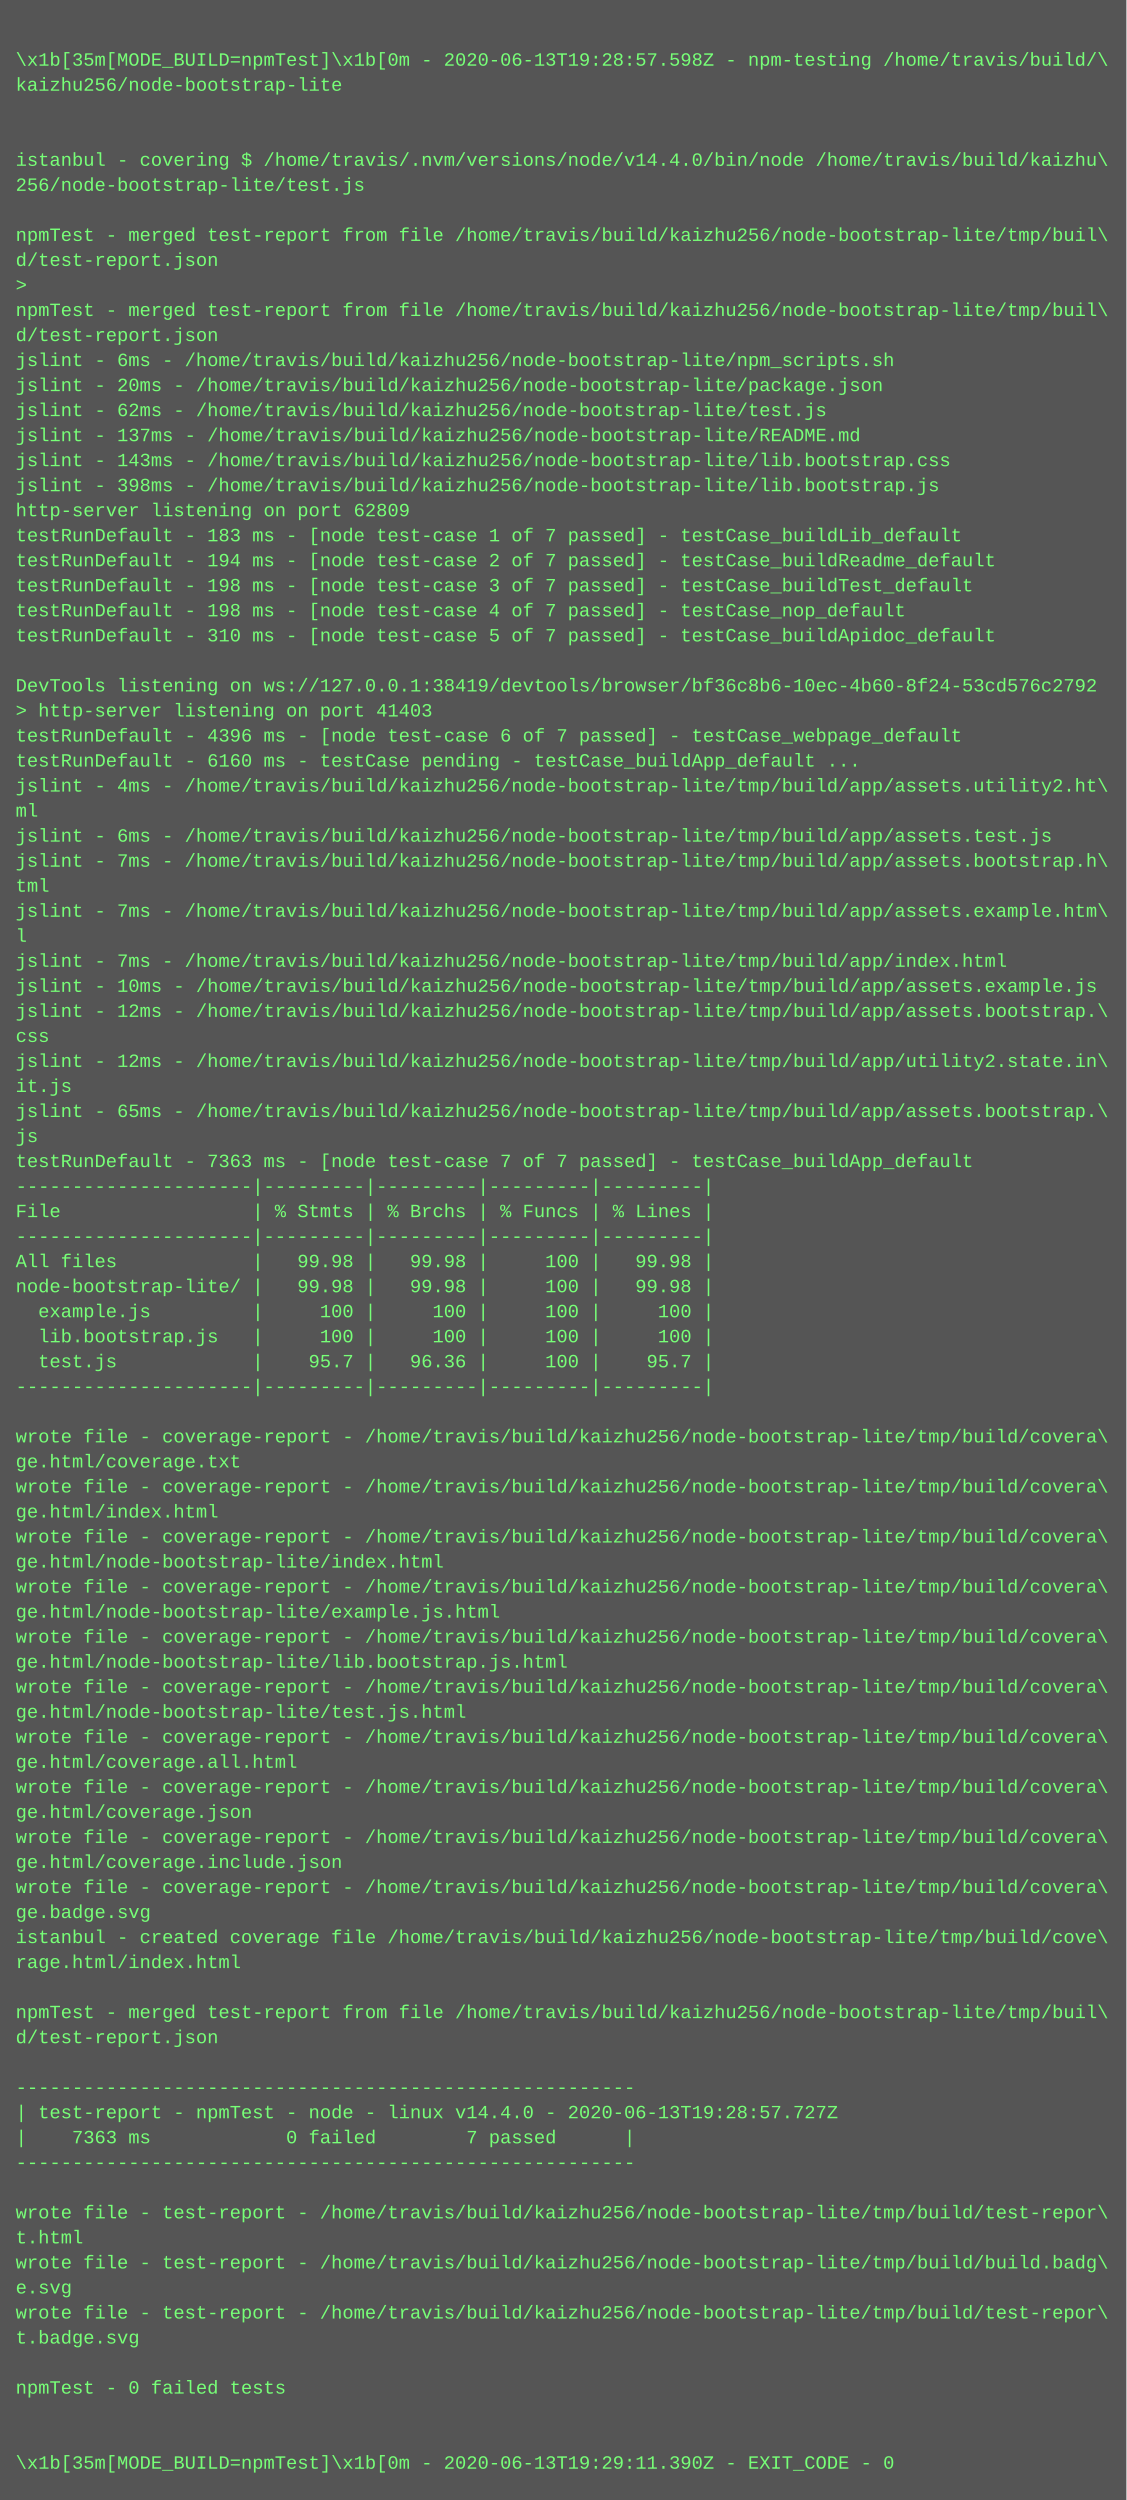
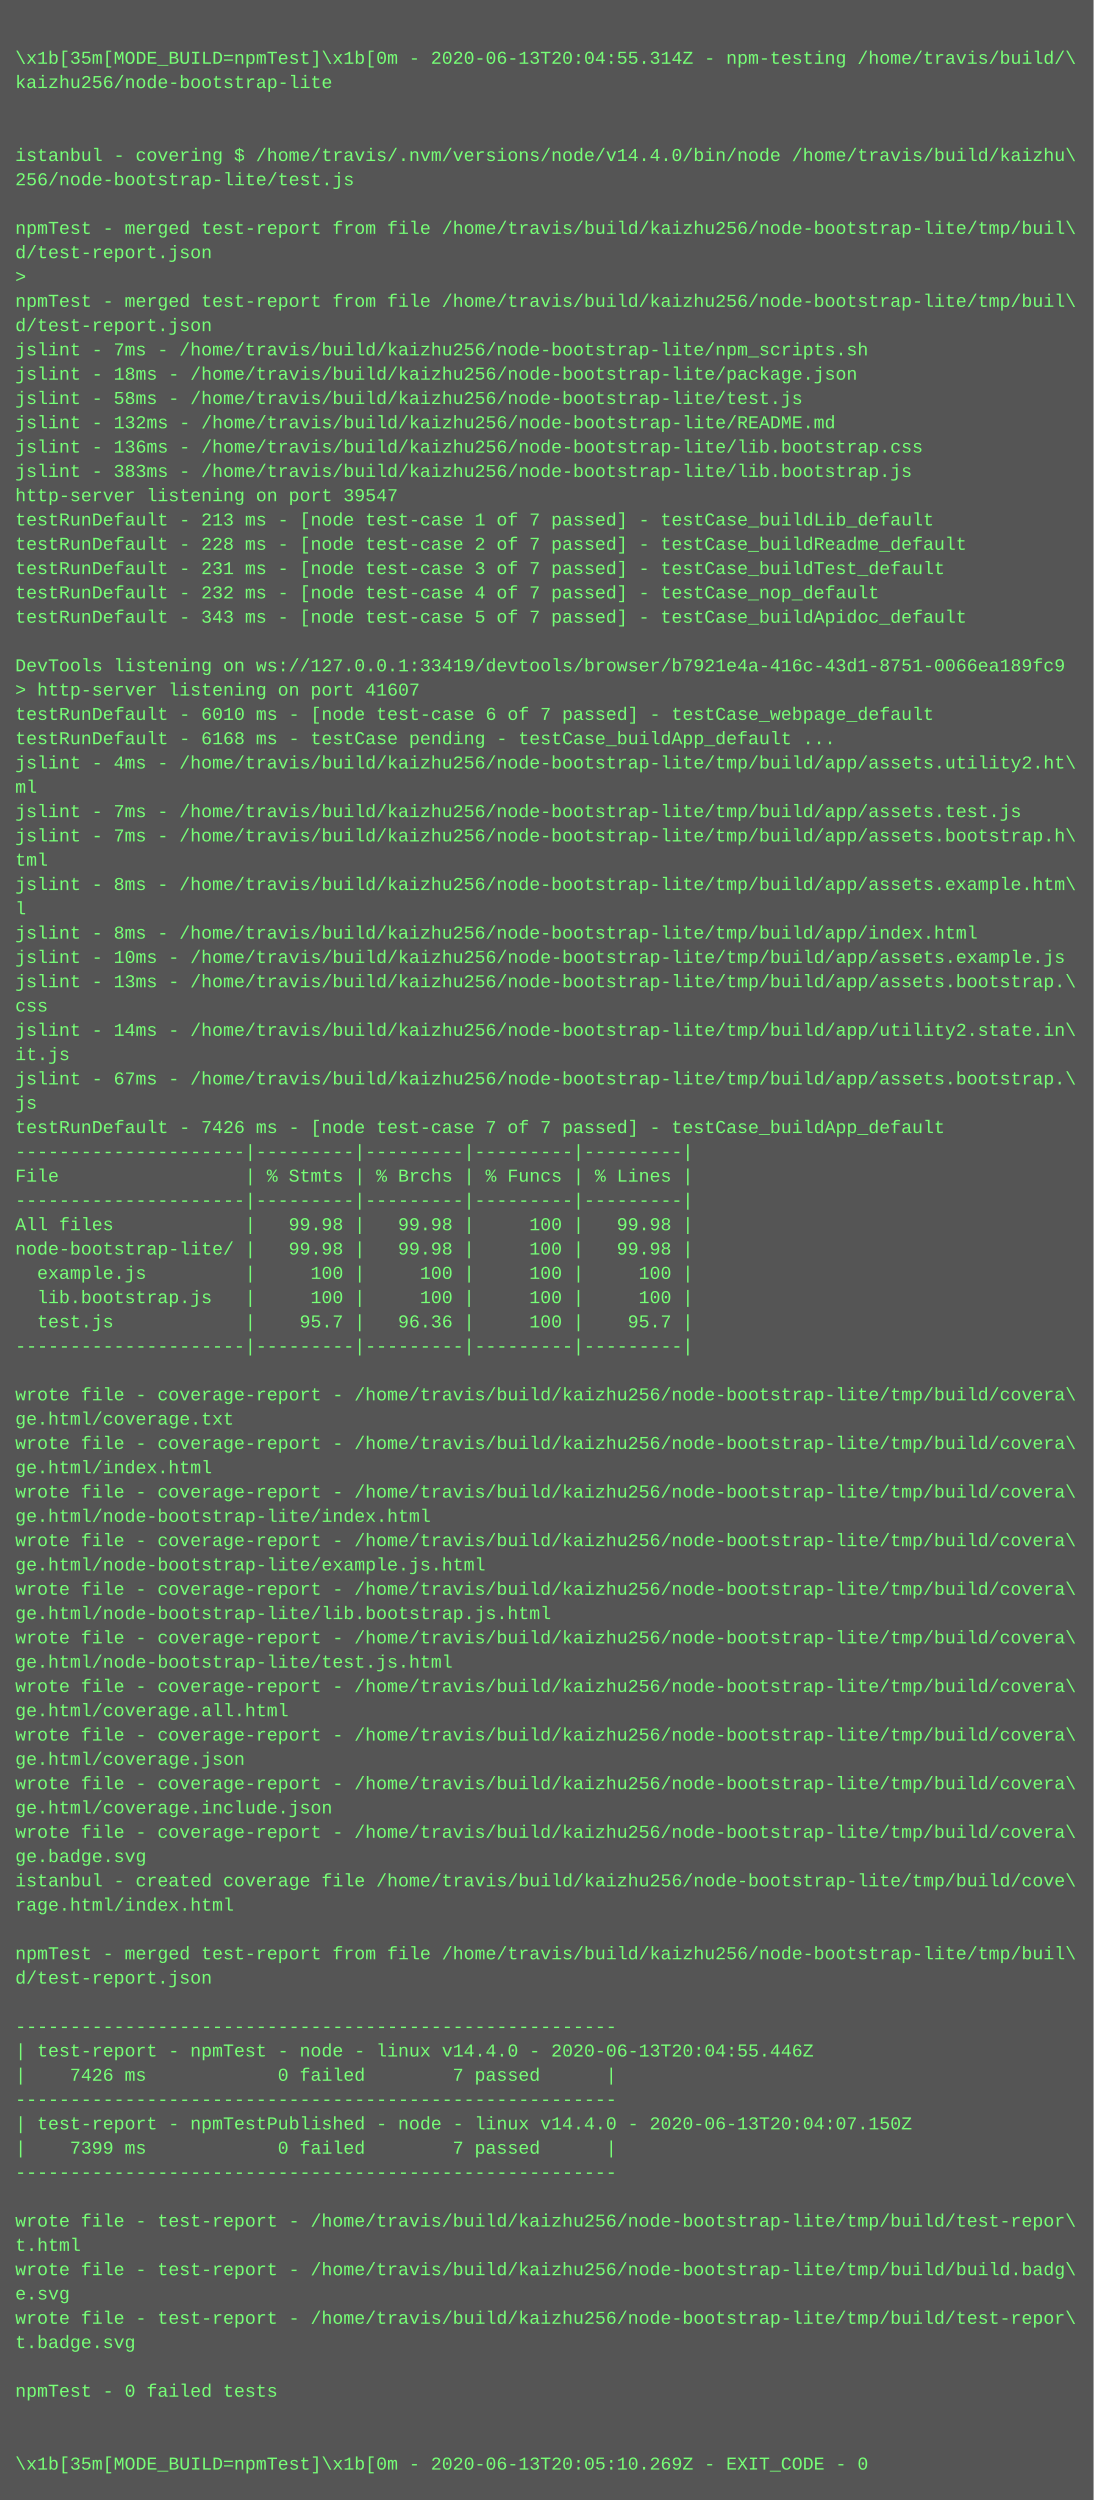
- <svg xmlns="http://www.w3.org/2000/svg" height="1598" width="720">
-   <rect height="1598" fill="#555" width="720" />
+ <svg xmlns="http://www.w3.org/2000/svg" height="1646" width="720">
+   <rect height="1646" fill="#555" width="720" />
  <text fill="#7f7" font-family="Courier New" font-size="12" xml:space="preserve">
    <tspan x="10" y="26" />
-     <tspan x="10" y="42">\x1b[35m[MODE_BUILD=npmTest]\x1b[0m - 2020-06-13T19:28:57.598Z - npm-testing /home/travis/build/\</tspan>
+     <tspan x="10" y="42">\x1b[35m[MODE_BUILD=npmTest]\x1b[0m - 2020-06-13T20:04:55.314Z - npm-testing /home/travis/build/\</tspan>
    <tspan x="10" y="58">kaizhu256/node-bootstrap-lite</tspan>
    <tspan x="10" y="74" />
    <tspan x="10" y="90" />
    <tspan x="10" y="106">istanbul - covering $ /home/travis/.nvm/versions/node/v14.4.0/bin/node /home/travis/build/kaizhu\</tspan>
    <tspan x="10" y="122">256/node-bootstrap-lite/test.js</tspan>
    <tspan x="10" y="138" />
    <tspan x="10" y="154">npmTest - merged test-report from file /home/travis/build/kaizhu256/node-bootstrap-lite/tmp/buil\</tspan>
    <tspan x="10" y="170">d/test-report.json</tspan>
    <tspan x="10" y="186">&gt; </tspan>
    <tspan x="10" y="202">npmTest - merged test-report from file /home/travis/build/kaizhu256/node-bootstrap-lite/tmp/buil\</tspan>
    <tspan x="10" y="218">d/test-report.json</tspan>
-     <tspan x="10" y="234">jslint - 6ms - /home/travis/build/kaizhu256/node-bootstrap-lite/npm_scripts.sh</tspan>
-     <tspan x="10" y="250">jslint - 20ms - /home/travis/build/kaizhu256/node-bootstrap-lite/package.json</tspan>
-     <tspan x="10" y="266">jslint - 62ms - /home/travis/build/kaizhu256/node-bootstrap-lite/test.js</tspan>
-     <tspan x="10" y="282">jslint - 137ms - /home/travis/build/kaizhu256/node-bootstrap-lite/README.md</tspan>
-     <tspan x="10" y="298">jslint - 143ms - /home/travis/build/kaizhu256/node-bootstrap-lite/lib.bootstrap.css</tspan>
-     <tspan x="10" y="314">jslint - 398ms - /home/travis/build/kaizhu256/node-bootstrap-lite/lib.bootstrap.js</tspan>
-     <tspan x="10" y="330">http-server listening on port 62809</tspan>
-     <tspan x="10" y="346">testRunDefault - 183 ms - [node test-case 1 of 7 passed] - testCase_buildLib_default</tspan>
-     <tspan x="10" y="362">testRunDefault - 194 ms - [node test-case 2 of 7 passed] - testCase_buildReadme_default</tspan>
-     <tspan x="10" y="378">testRunDefault - 198 ms - [node test-case 3 of 7 passed] - testCase_buildTest_default</tspan>
-     <tspan x="10" y="394">testRunDefault - 198 ms - [node test-case 4 of 7 passed] - testCase_nop_default</tspan>
-     <tspan x="10" y="410">testRunDefault - 310 ms - [node test-case 5 of 7 passed] - testCase_buildApidoc_default</tspan>
+     <tspan x="10" y="234">jslint - 7ms - /home/travis/build/kaizhu256/node-bootstrap-lite/npm_scripts.sh</tspan>
+     <tspan x="10" y="250">jslint - 18ms - /home/travis/build/kaizhu256/node-bootstrap-lite/package.json</tspan>
+     <tspan x="10" y="266">jslint - 58ms - /home/travis/build/kaizhu256/node-bootstrap-lite/test.js</tspan>
+     <tspan x="10" y="282">jslint - 132ms - /home/travis/build/kaizhu256/node-bootstrap-lite/README.md</tspan>
+     <tspan x="10" y="298">jslint - 136ms - /home/travis/build/kaizhu256/node-bootstrap-lite/lib.bootstrap.css</tspan>
+     <tspan x="10" y="314">jslint - 383ms - /home/travis/build/kaizhu256/node-bootstrap-lite/lib.bootstrap.js</tspan>
+     <tspan x="10" y="330">http-server listening on port 39547</tspan>
+     <tspan x="10" y="346">testRunDefault - 213 ms - [node test-case 1 of 7 passed] - testCase_buildLib_default</tspan>
+     <tspan x="10" y="362">testRunDefault - 228 ms - [node test-case 2 of 7 passed] - testCase_buildReadme_default</tspan>
+     <tspan x="10" y="378">testRunDefault - 231 ms - [node test-case 3 of 7 passed] - testCase_buildTest_default</tspan>
+     <tspan x="10" y="394">testRunDefault - 232 ms - [node test-case 4 of 7 passed] - testCase_nop_default</tspan>
+     <tspan x="10" y="410">testRunDefault - 343 ms - [node test-case 5 of 7 passed] - testCase_buildApidoc_default</tspan>
    <tspan x="10" y="426" />
-     <tspan x="10" y="442">DevTools listening on ws://127.0.0.1:38419/devtools/browser/bf36c8b6-10ec-4b60-8f24-53cd576c2792</tspan>
-     <tspan x="10" y="458">&gt; http-server listening on port 41403</tspan>
-     <tspan x="10" y="474">testRunDefault - 4396 ms - [node test-case 6 of 7 passed] - testCase_webpage_default</tspan>
-     <tspan x="10" y="490">testRunDefault - 6160 ms - testCase pending - testCase_buildApp_default ...</tspan>
+     <tspan x="10" y="442">DevTools listening on ws://127.0.0.1:33419/devtools/browser/b7921e4a-416c-43d1-8751-0066ea189fc9</tspan>
+     <tspan x="10" y="458">&gt; http-server listening on port 41607</tspan>
+     <tspan x="10" y="474">testRunDefault - 6010 ms - [node test-case 6 of 7 passed] - testCase_webpage_default</tspan>
+     <tspan x="10" y="490">testRunDefault - 6168 ms - testCase pending - testCase_buildApp_default ...</tspan>
    <tspan x="10" y="506">jslint - 4ms - /home/travis/build/kaizhu256/node-bootstrap-lite/tmp/build/app/assets.utility2.ht\</tspan>
    <tspan x="10" y="522">ml</tspan>
-     <tspan x="10" y="538">jslint - 6ms - /home/travis/build/kaizhu256/node-bootstrap-lite/tmp/build/app/assets.test.js</tspan>
+     <tspan x="10" y="538">jslint - 7ms - /home/travis/build/kaizhu256/node-bootstrap-lite/tmp/build/app/assets.test.js</tspan>
    <tspan x="10" y="554">jslint - 7ms - /home/travis/build/kaizhu256/node-bootstrap-lite/tmp/build/app/assets.bootstrap.h\</tspan>
    <tspan x="10" y="570">tml</tspan>
-     <tspan x="10" y="586">jslint - 7ms - /home/travis/build/kaizhu256/node-bootstrap-lite/tmp/build/app/assets.example.htm\</tspan>
+     <tspan x="10" y="586">jslint - 8ms - /home/travis/build/kaizhu256/node-bootstrap-lite/tmp/build/app/assets.example.htm\</tspan>
    <tspan x="10" y="602">l</tspan>
-     <tspan x="10" y="618">jslint - 7ms - /home/travis/build/kaizhu256/node-bootstrap-lite/tmp/build/app/index.html</tspan>
+     <tspan x="10" y="618">jslint - 8ms - /home/travis/build/kaizhu256/node-bootstrap-lite/tmp/build/app/index.html</tspan>
    <tspan x="10" y="634">jslint - 10ms - /home/travis/build/kaizhu256/node-bootstrap-lite/tmp/build/app/assets.example.js</tspan>
-     <tspan x="10" y="650">jslint - 12ms - /home/travis/build/kaizhu256/node-bootstrap-lite/tmp/build/app/assets.bootstrap.\</tspan>
+     <tspan x="10" y="650">jslint - 13ms - /home/travis/build/kaizhu256/node-bootstrap-lite/tmp/build/app/assets.bootstrap.\</tspan>
    <tspan x="10" y="666">css</tspan>
-     <tspan x="10" y="682">jslint - 12ms - /home/travis/build/kaizhu256/node-bootstrap-lite/tmp/build/app/utility2.state.in\</tspan>
+     <tspan x="10" y="682">jslint - 14ms - /home/travis/build/kaizhu256/node-bootstrap-lite/tmp/build/app/utility2.state.in\</tspan>
    <tspan x="10" y="698">it.js</tspan>
-     <tspan x="10" y="714">jslint - 65ms - /home/travis/build/kaizhu256/node-bootstrap-lite/tmp/build/app/assets.bootstrap.\</tspan>
+     <tspan x="10" y="714">jslint - 67ms - /home/travis/build/kaizhu256/node-bootstrap-lite/tmp/build/app/assets.bootstrap.\</tspan>
    <tspan x="10" y="730">js</tspan>
-     <tspan x="10" y="746">testRunDefault - 7363 ms - [node test-case 7 of 7 passed] - testCase_buildApp_default</tspan>
+     <tspan x="10" y="746">testRunDefault - 7426 ms - [node test-case 7 of 7 passed] - testCase_buildApp_default</tspan>
    <tspan x="10" y="762">---------------------|---------|---------|---------|---------|</tspan>
    <tspan x="10" y="778">File                 | % Stmts | % Brchs | % Funcs | % Lines |</tspan>
    <tspan x="10" y="794">---------------------|---------|---------|---------|---------|</tspan>
    <tspan x="10" y="810">All files            |   99.98 |   99.98 |     100 |   99.98 |</tspan>
    <tspan x="10" y="826">node-bootstrap-lite/ |   99.98 |   99.98 |     100 |   99.98 |</tspan>
    <tspan x="10" y="842">  example.js         |     100 |     100 |     100 |     100 |</tspan>
    <tspan x="10" y="858">  lib.bootstrap.js   |     100 |     100 |     100 |     100 |</tspan>
    <tspan x="10" y="874">  test.js            |    95.7 |   96.36 |     100 |    95.7 |</tspan>
    <tspan x="10" y="890">---------------------|---------|---------|---------|---------|</tspan>
    <tspan x="10" y="906" />
    <tspan x="10" y="922">wrote file - coverage-report - /home/travis/build/kaizhu256/node-bootstrap-lite/tmp/build/covera\</tspan>
    <tspan x="10" y="938">ge.html/coverage.txt</tspan>
    <tspan x="10" y="954">wrote file - coverage-report - /home/travis/build/kaizhu256/node-bootstrap-lite/tmp/build/covera\</tspan>
    <tspan x="10" y="970">ge.html/index.html</tspan>
    <tspan x="10" y="986">wrote file - coverage-report - /home/travis/build/kaizhu256/node-bootstrap-lite/tmp/build/covera\</tspan>
    <tspan x="10" y="1002">ge.html/node-bootstrap-lite/index.html</tspan>
    <tspan x="10" y="1018">wrote file - coverage-report - /home/travis/build/kaizhu256/node-bootstrap-lite/tmp/build/covera\</tspan>
    <tspan x="10" y="1034">ge.html/node-bootstrap-lite/example.js.html</tspan>
    <tspan x="10" y="1050">wrote file - coverage-report - /home/travis/build/kaizhu256/node-bootstrap-lite/tmp/build/covera\</tspan>
    <tspan x="10" y="1066">ge.html/node-bootstrap-lite/lib.bootstrap.js.html</tspan>
    <tspan x="10" y="1082">wrote file - coverage-report - /home/travis/build/kaizhu256/node-bootstrap-lite/tmp/build/covera\</tspan>
    <tspan x="10" y="1098">ge.html/node-bootstrap-lite/test.js.html</tspan>
    <tspan x="10" y="1114">wrote file - coverage-report - /home/travis/build/kaizhu256/node-bootstrap-lite/tmp/build/covera\</tspan>
    <tspan x="10" y="1130">ge.html/coverage.all.html</tspan>
    <tspan x="10" y="1146">wrote file - coverage-report - /home/travis/build/kaizhu256/node-bootstrap-lite/tmp/build/covera\</tspan>
    <tspan x="10" y="1162">ge.html/coverage.json</tspan>
    <tspan x="10" y="1178">wrote file - coverage-report - /home/travis/build/kaizhu256/node-bootstrap-lite/tmp/build/covera\</tspan>
    <tspan x="10" y="1194">ge.html/coverage.include.json</tspan>
    <tspan x="10" y="1210">wrote file - coverage-report - /home/travis/build/kaizhu256/node-bootstrap-lite/tmp/build/covera\</tspan>
    <tspan x="10" y="1226">ge.badge.svg</tspan>
    <tspan x="10" y="1242">istanbul - created coverage file /home/travis/build/kaizhu256/node-bootstrap-lite/tmp/build/cove\</tspan>
    <tspan x="10" y="1258">rage.html/index.html</tspan>
    <tspan x="10" y="1274" />
    <tspan x="10" y="1290">npmTest - merged test-report from file /home/travis/build/kaizhu256/node-bootstrap-lite/tmp/buil\</tspan>
    <tspan x="10" y="1306">d/test-report.json</tspan>
    <tspan x="10" y="1322" />
    <tspan x="10" y="1338">-------------------------------------------------------</tspan>
-     <tspan x="10" y="1354">| test-report - npmTest - node - linux v14.4.0 - 2020-06-13T19:28:57.727Z</tspan>
-     <tspan x="10" y="1370">|    7363 ms            0 failed        7 passed      |</tspan>
+     <tspan x="10" y="1354">| test-report - npmTest - node - linux v14.4.0 - 2020-06-13T20:04:55.446Z</tspan>
+     <tspan x="10" y="1370">|    7426 ms            0 failed        7 passed      |</tspan>
    <tspan x="10" y="1386">-------------------------------------------------------</tspan>
-     <tspan x="10" y="1402" />
-     <tspan x="10" y="1418">wrote file - test-report - /home/travis/build/kaizhu256/node-bootstrap-lite/tmp/build/test-repor\</tspan>
-     <tspan x="10" y="1434">t.html</tspan>
-     <tspan x="10" y="1450">wrote file - test-report - /home/travis/build/kaizhu256/node-bootstrap-lite/tmp/build/build.badg\</tspan>
-     <tspan x="10" y="1466">e.svg</tspan>
-     <tspan x="10" y="1482">wrote file - test-report - /home/travis/build/kaizhu256/node-bootstrap-lite/tmp/build/test-repor\</tspan>
-     <tspan x="10" y="1498">t.badge.svg</tspan>
-     <tspan x="10" y="1514" />
-     <tspan x="10" y="1530">npmTest - 0 failed tests</tspan>
-     <tspan x="10" y="1546" />
+     <tspan x="10" y="1402">| test-report - npmTestPublished - node - linux v14.4.0 - 2020-06-13T20:04:07.150Z</tspan>
+     <tspan x="10" y="1418">|    7399 ms            0 failed        7 passed      |</tspan>
+     <tspan x="10" y="1434">-------------------------------------------------------</tspan>
+     <tspan x="10" y="1450" />
+     <tspan x="10" y="1466">wrote file - test-report - /home/travis/build/kaizhu256/node-bootstrap-lite/tmp/build/test-repor\</tspan>
+     <tspan x="10" y="1482">t.html</tspan>
+     <tspan x="10" y="1498">wrote file - test-report - /home/travis/build/kaizhu256/node-bootstrap-lite/tmp/build/build.badg\</tspan>
+     <tspan x="10" y="1514">e.svg</tspan>
+     <tspan x="10" y="1530">wrote file - test-report - /home/travis/build/kaizhu256/node-bootstrap-lite/tmp/build/test-repor\</tspan>
+     <tspan x="10" y="1546">t.badge.svg</tspan>
    <tspan x="10" y="1562" />
-     <tspan x="10" y="1578">\x1b[35m[MODE_BUILD=npmTest]\x1b[0m - 2020-06-13T19:29:11.390Z - EXIT_CODE - 0</tspan>
+     <tspan x="10" y="1578">npmTest - 0 failed tests</tspan>
+     <tspan x="10" y="1594" />
+     <tspan x="10" y="1610" />
+     <tspan x="10" y="1626">\x1b[35m[MODE_BUILD=npmTest]\x1b[0m - 2020-06-13T20:05:10.269Z - EXIT_CODE - 0</tspan>
  </text>
</svg>
